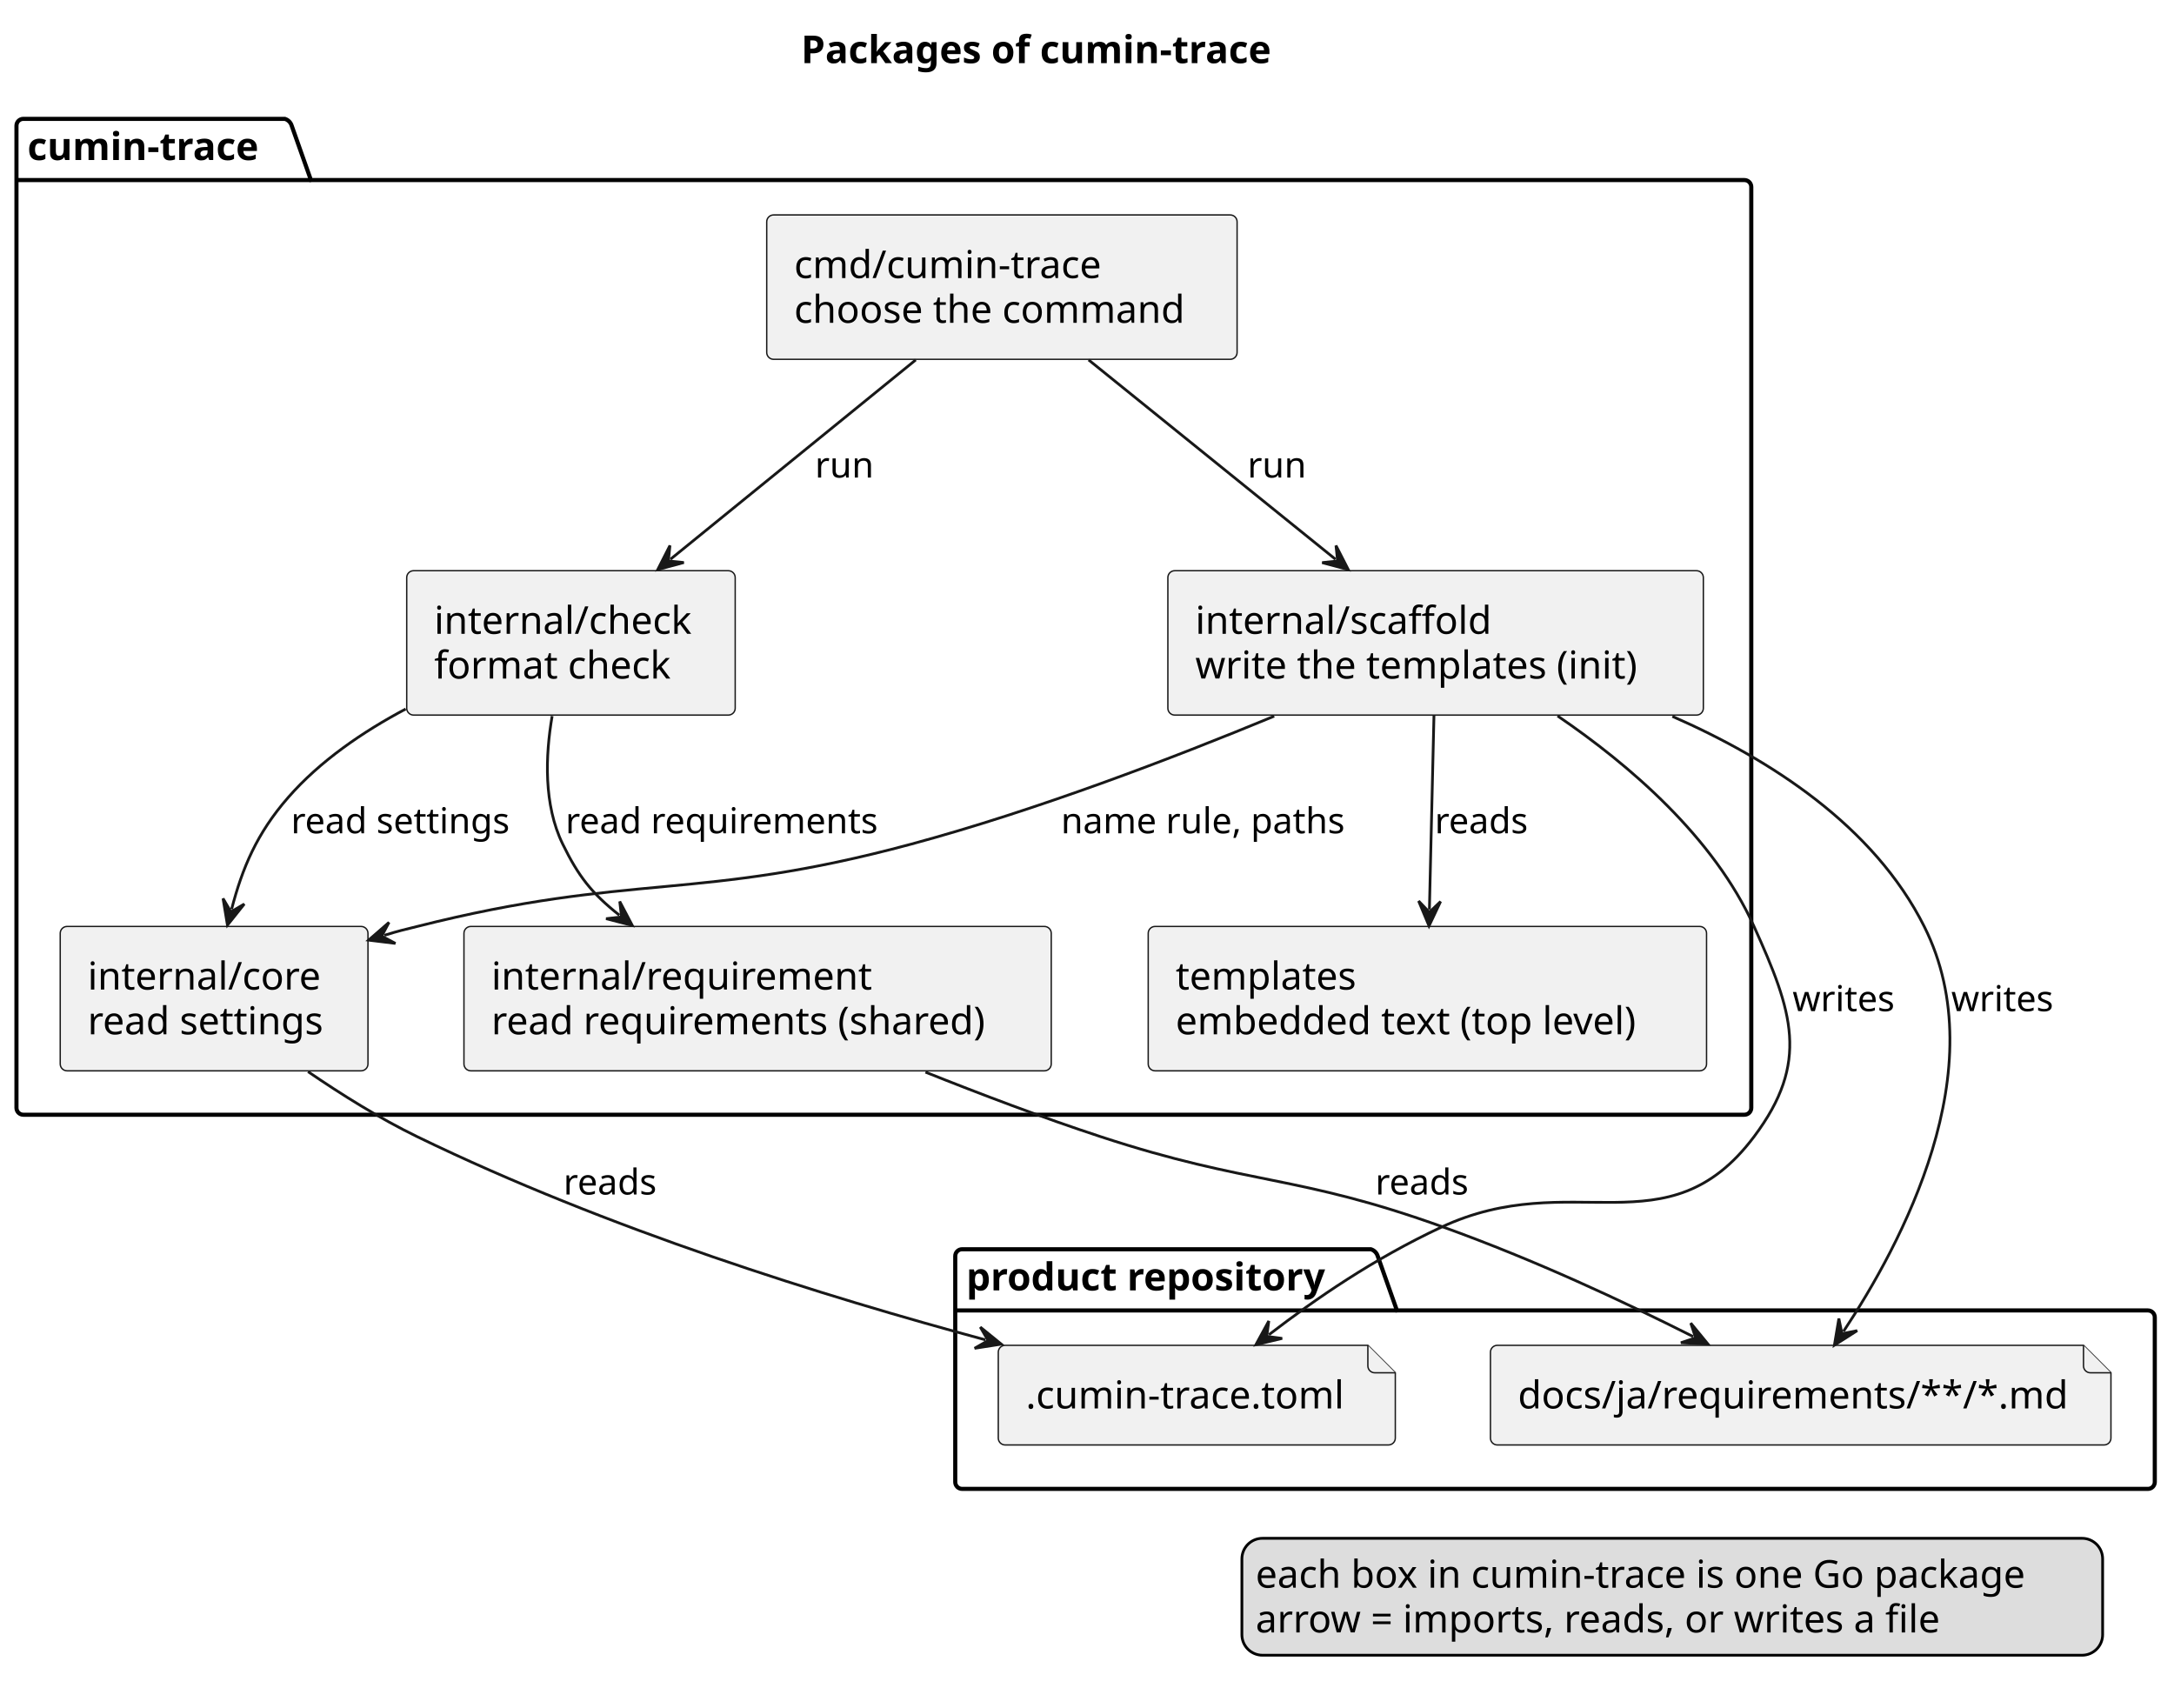
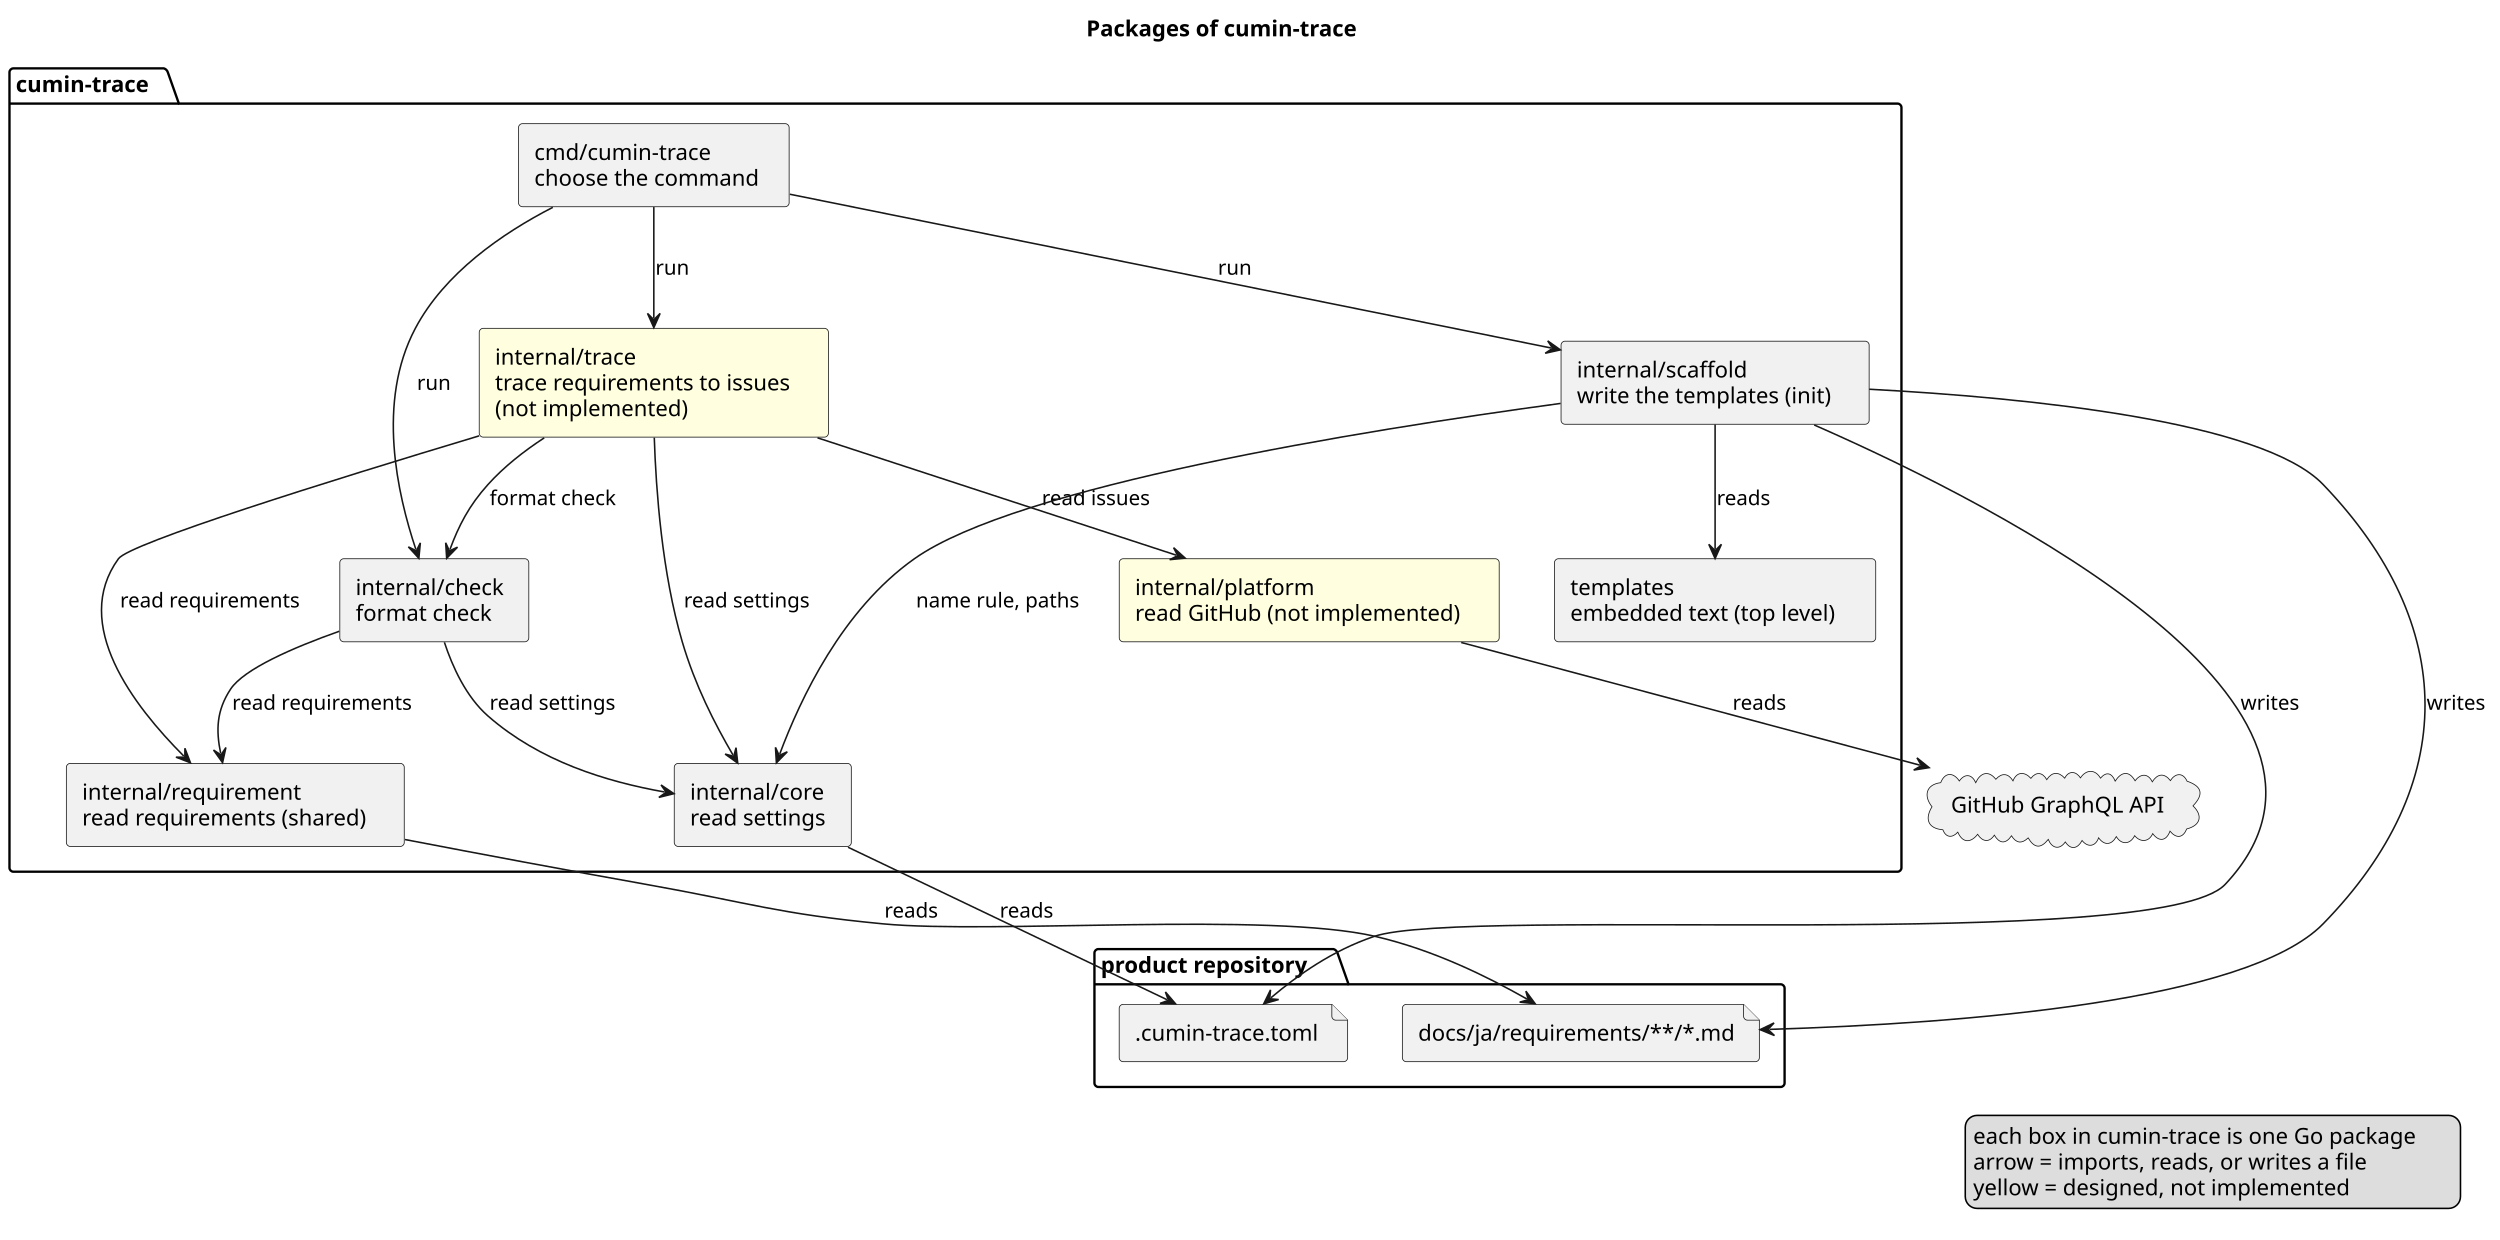
- <svg xmlns="http://www.w3.org/2000/svg" contentStyleType="text/css" data-diagram-type="DESCRIPTION" height="622px" preserveAspectRatio="none" style="width:792px;height:622px;background:#FFFFFF;" version="1.1" viewBox="0 0 792 622" width="792px" zoomAndPan="magnify">
+ <svg xmlns="http://www.w3.org/2000/svg" contentStyleType="text/css" data-diagram-type="DESCRIPTION" height="785px" preserveAspectRatio="none" style="width:1583px;height:785px;background:#FFFFFF;" version="1.1" viewBox="0 0 1583 785" width="1583px" zoomAndPan="magnify">
  <defs />
  <g>
    <g class="title" data-source-line="1">
-       <text fill="#000000" font-family="sans-serif" font-size="14" font-weight="bold" lengthAdjust="spacing" textLength="194.339" x="291.831" y="22.995">Packages of cumin-trace</text>
+       <text fill="#000000" font-family="sans-serif" font-size="14" font-weight="bold" lengthAdjust="spacing" textLength="194.339" x="687.819" y="22.995">Packages of cumin-trace</text>
    </g>
    <g class="cluster" data-entity="product repository" data-source-line="5" data-uid="ent0002" id="cluster_product repository">
-       <path d="M350.5,455.077 L499.409,455.077 A3.75,3.75 0 0 1 501.909,457.577 L508.909,477.374 L782.5,477.374 A2.5,2.5 0 0 1 785,479.874 L785,539.877 A2.5,2.5 0 0 1 782.5,542.377 L350.5,542.377 A2.5,2.5 0 0 1 348,539.877 L348,457.577 A2.5,2.5 0 0 1 350.5,455.077" fill="none" style="stroke:#000000;stroke-width:1.5;" />
-       <line style="stroke:#000000;stroke-width:1.5;" x1="348" x2="508.909" y1="477.374" y2="477.374" />
-       <text fill="#000000" font-family="sans-serif" font-size="14" font-weight="bold" lengthAdjust="spacing" textLength="147.909" x="352" y="470.072">product repository</text>
+       <path d="M695.5,600.967 L844.409,600.967 A3.75,3.75 0 0 1 846.909,603.467 L853.909,623.264 L1127.5,623.264 A2.5,2.5 0 0 1 1130,625.764 L1130,685.767 A2.5,2.5 0 0 1 1127.5,688.267 L695.5,688.267 A2.5,2.5 0 0 1 693,685.767 L693,603.467 A2.5,2.5 0 0 1 695.5,600.967" fill="none" style="stroke:#000000;stroke-width:1.5;" />
+       <line style="stroke:#000000;stroke-width:1.5;" x1="693" x2="853.909" y1="623.264" y2="623.264" />
+       <text fill="#000000" font-family="sans-serif" font-size="14" font-weight="bold" lengthAdjust="spacing" textLength="147.909" x="697" y="615.962">product repository</text>
    </g>
    <g class="cluster" data-entity="cumin-trace" data-source-line="10" data-uid="ent0005" id="cluster_cumin-trace">
-       <path d="M8.5,43.297 L103.768,43.297 A3.75,3.75 0 0 1 106.268,45.797 L113.268,65.594 L635.5,65.594 A2.5,2.5 0 0 1 638,68.094 L638,403.577 A2.5,2.5 0 0 1 635.5,406.077 L8.5,406.077 A2.5,2.5 0 0 1 6,403.577 L6,45.797 A2.5,2.5 0 0 1 8.5,43.297" fill="none" style="stroke:#000000;stroke-width:1.5;" />
+       <path d="M8.5,43.297 L103.768,43.297 A3.75,3.75 0 0 1 106.268,45.797 L113.268,65.594 L1201.5,65.594 A2.5,2.5 0 0 1 1204,68.094 L1204,549.467 A2.5,2.5 0 0 1 1201.5,551.967 L8.5,551.967 A2.5,2.5 0 0 1 6,549.467 L6,45.797 A2.5,2.5 0 0 1 8.5,43.297" fill="none" style="stroke:#000000;stroke-width:1.5;" />
      <line style="stroke:#000000;stroke-width:1.5;" x1="6" x2="113.268" y1="65.594" y2="65.594" />
      <text fill="#000000" font-family="sans-serif" font-size="14" font-weight="bold" lengthAdjust="spacing" textLength="94.268" x="10" y="58.292">cumin-trace</text>
    </g>
    <g class="entity" data-entity="toml" data-source-line="6" data-uid="ent0003" id="entity_toml">
-       <path d="M363.68,492.577 L363.68,523.874 A2.5,2.5 0 0 0 366.18,526.374 L505.82,526.374 A2.5,2.5 0 0 0 508.32,523.874 L508.32,500.077 L498.32,490.077 L366.18,490.077 A2.5,2.5 0 0 0 363.68,492.577" fill="#F1F1F1" style="stroke:#181818;stroke-width:0.5;" />
-       <path d="M498.32,490.077 L498.32,497.577 A2.5,2.5 0 0 0 500.82,500.077 L508.32,500.077" fill="#F1F1F1" style="stroke:#181818;stroke-width:0.5;" />
-       <text fill="#000000" font-family="sans-serif" font-size="14" lengthAdjust="spacing" textLength="124.64" x="373.68" y="513.072">.cumin-trace.toml</text>
+       <path d="M708.68,638.467 L708.68,669.764 A2.5,2.5 0 0 0 711.18,672.264 L850.82,672.264 A2.5,2.5 0 0 0 853.32,669.764 L853.32,645.967 L843.32,635.967 L711.18,635.967 A2.5,2.5 0 0 0 708.68,638.467" fill="#F1F1F1" style="stroke:#181818;stroke-width:0.5;" />
+       <path d="M843.32,635.967 L843.32,643.467 A2.5,2.5 0 0 0 845.82,645.967 L853.32,645.967" fill="#F1F1F1" style="stroke:#181818;stroke-width:0.5;" />
+       <text fill="#000000" font-family="sans-serif" font-size="14" lengthAdjust="spacing" textLength="124.64" x="718.68" y="658.962">.cumin-trace.toml</text>
    </g>
    <g class="entity" data-entity="docs" data-source-line="7" data-uid="ent0004" id="entity_docs">
-       <path d="M542.98,492.577 L542.98,523.874 A2.5,2.5 0 0 0 545.48,526.374 L766.529,526.374 A2.5,2.5 0 0 0 769.029,523.874 L769.029,500.077 L759.029,490.077 L545.48,490.077 A2.5,2.5 0 0 0 542.98,492.577" fill="#F1F1F1" style="stroke:#181818;stroke-width:0.5;" />
-       <path d="M759.029,490.077 L759.029,497.577 A2.5,2.5 0 0 0 761.529,500.077 L769.029,500.077" fill="#F1F1F1" style="stroke:#181818;stroke-width:0.5;" />
-       <text fill="#000000" font-family="sans-serif" font-size="14" lengthAdjust="spacing" textLength="206.049" x="552.98" y="513.072">docs/ja/requirements/**/*.md</text>
+       <path d="M887.98,638.467 L887.98,669.764 A2.5,2.5 0 0 0 890.48,672.264 L1111.529,672.264 A2.5,2.5 0 0 0 1114.029,669.764 L1114.029,645.967 L1104.029,635.967 L890.48,635.967 A2.5,2.5 0 0 0 887.98,638.467" fill="#F1F1F1" style="stroke:#181818;stroke-width:0.5;" />
+       <path d="M1104.029,635.967 L1104.029,643.467 A2.5,2.5 0 0 0 1106.529,645.967 L1114.029,645.967" fill="#F1F1F1" style="stroke:#181818;stroke-width:0.5;" />
+       <text fill="#000000" font-family="sans-serif" font-size="14" lengthAdjust="spacing" textLength="206.049" x="897.98" y="658.962">docs/ja/requirements/**/*.md</text>
    </g>
    <g class="entity" data-entity="cmd" data-source-line="11" data-uid="ent0006" id="entity_cmd">
-       <rect fill="#F1F1F1" height="52.594" rx="2.5" ry="2.5" style="stroke:#181818;stroke-width:0.5;" width="171.361" x="279.32" y="78.297" />
-       <text fill="#000000" font-family="sans-serif" font-size="14" lengthAdjust="spacing" textLength="119.096" x="289.32" y="101.292">cmd/cumin-trace</text>
-       <text fill="#000000" font-family="sans-serif" font-size="14" lengthAdjust="spacing" textLength="151.361" x="289.32" y="117.589">choose the command</text>
+       <rect fill="#F1F1F1" height="52.594" rx="2.5" ry="2.5" style="stroke:#181818;stroke-width:0.5;" width="171.361" x="328.32" y="78.297" />
+       <text fill="#000000" font-family="sans-serif" font-size="14" lengthAdjust="spacing" textLength="119.096" x="338.32" y="101.292">cmd/cumin-trace</text>
+       <text fill="#000000" font-family="sans-serif" font-size="14" lengthAdjust="spacing" textLength="151.361" x="338.32" y="117.589">choose the command</text>
    </g>
    <g class="entity" data-entity="check" data-source-line="12" data-uid="ent0007" id="entity_check">
-       <rect fill="#F1F1F1" height="52.594" rx="2.5" ry="2.5" style="stroke:#181818;stroke-width:0.5;" width="119.668" x="148.17" y="207.897" />
-       <text fill="#000000" font-family="sans-serif" font-size="14" lengthAdjust="spacing" textLength="99.668" x="158.17" y="230.892">internal/check</text>
-       <text fill="#000000" font-family="sans-serif" font-size="14" lengthAdjust="spacing" textLength="92.394" x="158.17" y="247.189">format check</text>
+       <rect fill="#F1F1F1" height="52.594" rx="2.5" ry="2.5" style="stroke:#181818;stroke-width:0.5;" width="119.668" x="215.17" y="353.787" />
+       <text fill="#000000" font-family="sans-serif" font-size="14" lengthAdjust="spacing" textLength="99.668" x="225.17" y="376.782">internal/check</text>
+       <text fill="#000000" font-family="sans-serif" font-size="14" lengthAdjust="spacing" textLength="92.394" x="225.17" y="393.079">format check</text>
    </g>
    <g class="entity" data-entity="requirement" data-source-line="13" data-uid="ent0008" id="entity_requirement">
-       <rect fill="#F1F1F1" height="52.594" rx="2.5" ry="2.5" style="stroke:#181818;stroke-width:0.5;" width="213.956" x="169.02" y="337.487" />
-       <text fill="#000000" font-family="sans-serif" font-size="14" lengthAdjust="spacing" textLength="145.681" x="179.02" y="360.482">internal/requirement</text>
-       <text fill="#000000" font-family="sans-serif" font-size="14" lengthAdjust="spacing" textLength="193.956" x="179.02" y="376.779">read requirements (shared)</text>
+       <rect fill="#F1F1F1" height="52.594" rx="2.5" ry="2.5" style="stroke:#181818;stroke-width:0.5;" width="213.956" x="42.02" y="483.377" />
+       <text fill="#000000" font-family="sans-serif" font-size="14" lengthAdjust="spacing" textLength="145.681" x="52.02" y="506.372">internal/requirement</text>
+       <text fill="#000000" font-family="sans-serif" font-size="14" lengthAdjust="spacing" textLength="193.956" x="52.02" y="522.669">read requirements (shared)</text>
    </g>
    <g class="entity" data-entity="core" data-source-line="14" data-uid="ent0009" id="entity_core">
-       <rect fill="#F1F1F1" height="52.594" rx="2.5" ry="2.5" style="stroke:#181818;stroke-width:0.5;" width="112.114" x="21.94" y="337.487" />
-       <text fill="#000000" font-family="sans-serif" font-size="14" lengthAdjust="spacing" textLength="89.311" x="31.94" y="360.482">internal/core</text>
-       <text fill="#000000" font-family="sans-serif" font-size="14" lengthAdjust="spacing" textLength="92.114" x="31.94" y="376.779">read settings</text>
+       <rect fill="#F1F1F1" height="52.594" rx="2.5" ry="2.5" style="stroke:#181818;stroke-width:0.5;" width="112.114" x="426.94" y="483.377" />
+       <text fill="#000000" font-family="sans-serif" font-size="14" lengthAdjust="spacing" textLength="89.311" x="436.94" y="506.372">internal/core</text>
+       <text fill="#000000" font-family="sans-serif" font-size="14" lengthAdjust="spacing" textLength="92.114" x="436.94" y="522.669">read settings</text>
    </g>
    <g class="entity" data-entity="scaffold" data-source-line="15" data-uid="ent0010" id="entity_scaffold">
-       <rect fill="#F1F1F1" height="52.594" rx="2.5" ry="2.5" style="stroke:#181818;stroke-width:0.5;" width="195.082" x="425.46" y="207.897" />
-       <text fill="#000000" font-family="sans-serif" font-size="14" lengthAdjust="spacing" textLength="113.449" x="435.46" y="230.892">internal/scaffold</text>
-       <text fill="#000000" font-family="sans-serif" font-size="14" lengthAdjust="spacing" textLength="175.082" x="435.46" y="247.189">write the templates (init)</text>
+       <rect fill="#F1F1F1" height="52.594" rx="2.5" ry="2.5" style="stroke:#181818;stroke-width:0.5;" width="195.082" x="988.46" y="216.037" />
+       <text fill="#000000" font-family="sans-serif" font-size="14" lengthAdjust="spacing" textLength="113.449" x="998.46" y="239.032">internal/scaffold</text>
+       <text fill="#000000" font-family="sans-serif" font-size="14" lengthAdjust="spacing" textLength="175.082" x="998.46" y="255.329">write the templates (init)</text>
    </g>
    <g class="entity" data-entity="templates" data-source-line="16" data-uid="ent0011" id="entity_templates">
-       <rect fill="#F1F1F1" height="52.594" rx="2.5" ry="2.5" style="stroke:#181818;stroke-width:0.5;" width="203.408" x="418.3" y="337.487" />
-       <text fill="#000000" font-family="sans-serif" font-size="14" lengthAdjust="spacing" textLength="70.492" x="428.3" y="360.482">templates</text>
-       <text fill="#000000" font-family="sans-serif" font-size="14" lengthAdjust="spacing" textLength="183.408" x="428.3" y="376.779">embedded text (top level)</text>
+       <rect fill="#F1F1F1" height="52.594" rx="2.5" ry="2.5" style="stroke:#181818;stroke-width:0.5;" width="203.408" x="984.3" y="353.787" />
+       <text fill="#000000" font-family="sans-serif" font-size="14" lengthAdjust="spacing" textLength="70.492" x="994.3" y="376.782">templates</text>
+       <text fill="#000000" font-family="sans-serif" font-size="14" lengthAdjust="spacing" textLength="183.408" x="994.3" y="393.079">embedded text (top level)</text>
    </g>
-     <g class="link" data-entity-1="cmd" data-entity-2="check" data-source-line="19" data-uid="lnk12" id="link_cmd_check">
-       <path d="M333.61,131.107 C306.31,153.287 271.616,181.482 244.266,203.713" fill="none" id="cmd-to-check" style="stroke:#181818;stroke-width:1;" />
-       <polygon fill="#181818" points="239.61,207.497,249.117,204.924,243.49,204.343,244.071,198.716,239.61,207.497" style="stroke:#181818;stroke-width:1;" />
-       <text fill="#000000" font-family="sans-serif" font-size="13" lengthAdjust="spacing" textLength="21.823" x="296.9" y="173.964">run</text>
+     <g class="entity" data-entity="trace" data-source-line="17" data-uid="ent0012" id="entity_trace">
+       <rect fill="#FFFFE0" height="68.891" rx="2.5" ry="2.5" style="stroke:#181818;stroke-width:0.5;" width="221.093" x="303.45" y="207.897" />
+       <text fill="#000000" font-family="sans-serif" font-size="14" lengthAdjust="spacing" textLength="94.814" x="313.45" y="230.892">internal/trace</text>
+       <text fill="#000000" font-family="sans-serif" font-size="14" lengthAdjust="spacing" textLength="201.093" x="313.45" y="247.189">trace requirements to issues</text>
+       <text fill="#000000" font-family="sans-serif" font-size="14" lengthAdjust="spacing" textLength="131.332" x="313.45" y="263.486">(not implemented)</text>
    </g>
-     <g class="link" data-entity-1="cmd" data-entity-2="scaffold" data-source-line="20" data-uid="lnk13" id="link_cmd_scaffold">
-       <path d="M396.59,131.107 C424.06,153.287 458.992,181.497 486.522,203.727" fill="none" id="cmd-to-scaffold" style="stroke:#181818;stroke-width:1;" />
-       <polygon fill="#181818" points="491.19,207.497,486.701,198.731,487.3,204.356,481.675,204.955,491.19,207.497" style="stroke:#181818;stroke-width:1;" />
-       <text fill="#000000" font-family="sans-serif" font-size="13" lengthAdjust="spacing" textLength="21.823" x="454.46" y="173.964">run</text>
+     <g class="entity" data-entity="platform" data-source-line="18" data-uid="ent0013" id="entity_platform">
+       <rect fill="#FFFFE0" height="52.594" rx="2.5" ry="2.5" style="stroke:#181818;stroke-width:0.5;" width="240.582" x="708.71" y="353.787" />
+       <text fill="#000000" font-family="sans-serif" font-size="14" lengthAdjust="spacing" textLength="118.412" x="718.71" y="376.782">internal/platform</text>
+       <text fill="#000000" font-family="sans-serif" font-size="14" lengthAdjust="spacing" textLength="220.582" x="718.71" y="393.079">read GitHub (not implemented)</text>
    </g>
-     <g class="link" data-entity-1="scaffold" data-entity-2="templates" data-source-line="21" data-uid="lnk14" id="link_scaffold_templates">
-       <path d="M522.4,260.707 C521.88,282.957 521.26,309.079 520.74,331.318" fill="none" id="scaffold-to-templates" style="stroke:#181818;stroke-width:1;" />
-       <polygon fill="#181818" points="520.6,337.317,524.809,328.413,520.717,332.318,516.812,328.226,520.6,337.317" style="stroke:#181818;stroke-width:1;" />
-       <text fill="#000000" font-family="sans-serif" font-size="13" lengthAdjust="spacing" textLength="36.334" x="522.68" y="303.554">reads</text>
+     <g class="entity" data-entity="api" data-source-line="21" data-uid="ent0014" id="entity_api">
+       <path d="M1228.858,495.586 C1231.487,488.817 1236.884,488.907 1240.638,494.515 C1244.176,489.623 1248.532,490.115 1251.034,495.557 C1253.822,489.487 1258.939,487.357 1263.759,493.428 C1267.585,489.159 1271.64,489.605 1274.631,494.427 C1277.045,488.368 1282.092,488.565 1285.956,492.837 C1289.403,488.411 1293.317,488.983 1296.017,493.662 C1299.209,488.731 1303.434,488.408 1307.385,492.73 C1309.977,487.673 1314.59,488.318 1317.352,492.547 C1320.931,487.19 1326.59,486.851 1330.025,492.709 C1333.929,488.222 1337.326,489.589 1339.322,494.581 C1343.149,488.814 1347.887,487.564 1351.927,494.367 C1355.324,489.875 1360.043,489.362 1362.82,495.031 C1366.087,489.883 1370.351,489.244 1374.297,494.265 C1377.328,489.53 1382.224,488.875 1384.863,494.658 C1394.479,497.942 1395.544,503.023 1388.611,510.277 C1395.103,516.526 1393.287,522.726 1384.656,524.879 C1382.16,530.885 1377.966,530.986 1374.036,526.304 C1371.704,532.642 1367.079,533.222 1363.091,527.852 C1360.644,533.357 1355.223,533.464 1351.657,529.156 C1348.909,534.7 1343.381,535.197 1340.064,529.756 C1337.038,535.137 1332.561,535.614 1328.832,530.508 C1326.925,536.092 1321.947,536.828 1318.379,532.209 C1315.657,537.3 1311.374,538.567 1307.75,533.12 C1303.914,538.581 1299.169,536.978 1296.954,531.518 C1292.154,537.604 1288.092,537.072 1284.228,530.572 C1280.162,534.469 1276.655,533.965 1273.684,529.234 C1269.952,534.638 1266.124,534.272 1262.796,528.828 C1259.451,533.945 1255.081,532.824 1252.224,528.292 C1247.849,533.913 1242.689,533.886 1239.684,526.927 C1236.264,530.718 1232.194,530.568 1230.205,525.412 C1220.613,524.616 1218.679,518.351 1223.359,510.847 C1218.055,504.253 1219.231,496.799 1228.858,495.586" fill="#F1F1F1" style="stroke:#181818;stroke-width:0.5;" />
+       <text fill="#000000" font-family="sans-serif" font-size="14" lengthAdjust="spacing" textLength="141.326" x="1235.34" y="514.522">GitHub GraphQL API</text>
    </g>
-     <g class="link" data-entity-1="scaffold" data-entity-2="core" data-source-line="22" data-uid="lnk15" id="link_scaffold_core">
-       <path d="M464.2,260.887 C426.93,276.317 377.36,295.247 332,307.487 C253.7,328.607 230.64,317.637 152,337.487 C146.21,338.947 145.957,338.899 140.017,340.719" fill="none" id="scaffold-to-core" style="stroke:#181818;stroke-width:1;" />
-       <polygon fill="#181818" points="134.28,342.477,144.057,343.665,139.061,341.012,141.713,336.016,134.28,342.477" style="stroke:#181818;stroke-width:1;" />
-       <text fill="#000000" font-family="sans-serif" font-size="13" lengthAdjust="spacing" textLength="110.786" x="386.52" y="303.554">name rule, paths</text>
+     <g class="link" data-entity-1="cmd" data-entity-2="check" data-source-line="23" data-uid="lnk15" id="link_cmd_check">
+       <path d="M350.03,131.277 C317.69,147.917 281.47,173.067 263,207.897 C238.29,254.477 251.587,312.787 263.317,347.857" fill="none" id="cmd-to-check" style="stroke:#181818;stroke-width:1;" />
+       <polygon fill="#181818" points="265.22,353.547,266.159,343.743,263.634,348.805,258.572,346.281,265.22,353.547" style="stroke:#181818;stroke-width:1;" />
+       <text fill="#000000" font-family="sans-serif" font-size="13" lengthAdjust="spacing" textLength="21.823" x="264" y="246.904">run</text>
    </g>
-     <g class="link" data-entity-1="scaffold" data-entity-2="toml" data-source-line="23" data-uid="lnk16" id="link_scaffold_toml">
-       <path d="M567.43,260.797 C593.57,278.597 624.31,304.937 639,337.487 C653.01,368.517 659.45,386.867 639,414.077 C607.31,456.247 572.77,424.707 525,447.077 C500.34,458.627 479.622,472.917 462.282,486.207" fill="none" id="scaffold-to-toml" style="stroke:#181818;stroke-width:1;" />
-       <polygon fill="#181818" points="457.52,489.857,467.096,487.557,461.488,486.815,462.23,481.207,457.52,489.857" style="stroke:#181818;stroke-width:1;" />
-       <text fill="#000000" font-family="sans-serif" font-size="13" lengthAdjust="spacing" textLength="39.457" x="653.03" y="368.354">writes</text>
+     <g class="link" data-entity-1="cmd" data-entity-2="scaffold" data-source-line="24" data-uid="lnk16" id="link_cmd_scaffold">
+       <path d="M500.13,122.997 C625.24,148.267 850.719,193.809 982.159,220.359" fill="none" id="cmd-to-scaffold" style="stroke:#181818;stroke-width:1;" />
+       <polygon fill="#181818" points="988.04,221.547,980.01,215.844,983.139,220.557,978.426,223.686,988.04,221.547" style="stroke:#181818;stroke-width:1;" />
+       <text fill="#000000" font-family="sans-serif" font-size="13" lengthAdjust="spacing" textLength="21.823" x="771.15" y="173.964">run</text>
    </g>
-     <g class="link" data-entity-1="scaffold" data-entity-2="docs" data-source-line="24" data-uid="lnk17" id="link_scaffold_docs">
-       <path d="M609.26,260.967 C645.16,276.697 682.7,301.007 701,337.487 C727.11,389.537 692.522,453.404 671.592,485.024" fill="none" id="scaffold-to-docs" style="stroke:#181818;stroke-width:1;" />
-       <polygon fill="#181818" points="668.28,490.027,676.583,484.73,671.04,485.858,669.912,480.314,668.28,490.027" style="stroke:#181818;stroke-width:1;" />
-       <text fill="#000000" font-family="sans-serif" font-size="13" lengthAdjust="spacing" textLength="39.457" x="710.86" y="368.354">writes</text>
+     <g class="link" data-entity-1="cmd" data-entity-2="trace" data-source-line="25" data-uid="lnk17" id="link_cmd_trace">
+       <path d="M414,131.127 C414,152.707 414,177.797 414,201.457" fill="none" id="cmd-to-trace" style="stroke:#181818;stroke-width:1;" />
+       <polygon fill="#181818" points="414,207.457,418,198.457,414,202.457,410,198.457,414,207.457" style="stroke:#181818;stroke-width:1;" />
+       <text fill="#000000" font-family="sans-serif" font-size="13" lengthAdjust="spacing" textLength="21.823" x="415" y="173.964">run</text>
    </g>
-     <g class="link" data-entity-1="check" data-entity-2="requirement" data-source-line="25" data-uid="lnk18" id="link_check_requirement">
-       <path d="M201.15,260.847 C198.68,275.247 198,293.157 205,307.487 C210.69,319.137 215.456,325.322 225.646,333.392" fill="none" id="check-to-requirement" style="stroke:#181818;stroke-width:1;" />
-       <polygon fill="#181818" points="230.35,337.117,225.778,328.394,226.43,334.013,220.811,334.665,230.35,337.117" style="stroke:#181818;stroke-width:1;" />
-       <text fill="#000000" font-family="sans-serif" font-size="13" lengthAdjust="spacing" textLength="121.253" x="206" y="303.554">read requirements</text>
+     <g class="link" data-entity-1="trace" data-entity-2="check" data-source-line="26" data-uid="lnk18" id="link_trace_check">
+       <path d="M344.61,277.247 C331.71,285.667 319.12,295.547 309,306.787 C296.93,320.177 290.433,332.98 284.913,347.89" fill="none" id="trace-to-check" style="stroke:#181818;stroke-width:1;" />
+       <polygon fill="#181818" points="282.83,353.517,289.706,346.466,284.566,348.828,282.204,343.688,282.83,353.517" style="stroke:#181818;stroke-width:1;" />
+       <text fill="#000000" font-family="sans-serif" font-size="13" lengthAdjust="spacing" textLength="85.795" x="310" y="319.854">format check</text>
    </g>
-     <g class="link" data-entity-1="check" data-entity-2="core" data-source-line="26" data-uid="lnk19" id="link_check_core">
-       <path d="M147.79,258.277 C132.23,266.537 116.61,277.187 105,290.487 C93.54,303.607 88.273,316.241 84.373,331.211" fill="none" id="check-to-core" style="stroke:#181818;stroke-width:1;" />
-       <polygon fill="#181818" points="82.86,337.017,89,329.316,84.121,332.178,81.258,327.299,82.86,337.017" style="stroke:#181818;stroke-width:1;" />
-       <text fill="#000000" font-family="sans-serif" font-size="13" lengthAdjust="spacing" textLength="85.535" x="106" y="303.554">read settings</text>
+     <g class="link" data-entity-1="trace" data-entity-2="requirement" data-source-line="27" data-uid="lnk19" id="link_trace_requirement">
+       <path d="M303.4,275.977 C207.22,304.887 82.11,343.987 75,353.787 C44.89,395.267 84.404,446.678 116.364,478.738" fill="none" id="trace-to-requirement" style="stroke:#181818;stroke-width:1;" />
+       <polygon fill="#181818" points="120.6,482.987,117.079,473.789,117.07,479.446,111.413,479.437,120.6,482.987" style="stroke:#181818;stroke-width:1;" />
+       <text fill="#000000" font-family="sans-serif" font-size="13" lengthAdjust="spacing" textLength="121.253" x="76" y="384.644">read requirements</text>
    </g>
-     <g class="link" data-entity-1="core" data-entity-2="toml" data-source-line="27" data-uid="lnk20" id="link_core_toml">
-       <path d="M112.22,390.387 C124.36,398.697 138.39,407.467 152,414.077 C221.42,447.817 300.267,472.233 358.987,488.083" fill="none" id="core-to-toml" style="stroke:#181818;stroke-width:1;" />
-       <polygon fill="#181818" points="364.78,489.647,357.133,483.44,359.953,488.344,355.049,491.163,364.78,489.647" style="stroke:#181818;stroke-width:1;" />
-       <text fill="#000000" font-family="sans-serif" font-size="13" lengthAdjust="spacing" textLength="36.334" x="205.26" y="435.144">reads</text>
+     <g class="link" data-entity-1="trace" data-entity-2="core" data-source-line="28" data-uid="lnk20" id="link_trace_core">
+       <path d="M414.29,277.117 C415.37,310.567 419.22,362.937 432,406.377 C440.12,433.977 452.387,457.954 464.107,478.044" fill="none" id="trace-to-core" style="stroke:#181818;stroke-width:1;" />
+       <polygon fill="#181818" points="467.13,483.227,466.05,473.437,464.611,478.908,459.14,477.469,467.13,483.227" style="stroke:#181818;stroke-width:1;" />
+       <text fill="#000000" font-family="sans-serif" font-size="13" lengthAdjust="spacing" textLength="85.535" x="433" y="384.644">read settings</text>
    </g>
-     <g class="link" data-entity-1="requirement" data-entity-2="docs" data-source-line="28" data-uid="lnk21" id="link_requirement_docs">
-       <path d="M337.15,390.557 C357.3,398.607 379.94,407.177 401,414.077 C455.6,431.987 471.94,427.607 526,447.077 C559.57,459.177 590.999,473.912 616.839,486.902" fill="none" id="requirement-to-docs" style="stroke:#181818;stroke-width:1;" />
-       <polygon fill="#181818" points="622.2,489.597,615.956,481.981,617.733,487.351,612.362,489.128,622.2,489.597" style="stroke:#181818;stroke-width:1;" />
-       <text fill="#000000" font-family="sans-serif" font-size="13" lengthAdjust="spacing" textLength="36.334" x="501.03" y="435.144">reads</text>
+     <g class="link" data-entity-1="trace" data-entity-2="platform" data-source-line="29" data-uid="lnk21" id="link_trace_platform">
+       <path d="M517.65,277.237 C589.8,300.837 678.797,329.952 744.737,351.522" fill="none" id="trace-to-platform" style="stroke:#181818;stroke-width:1;" />
+       <polygon fill="#181818" points="750.44,353.387,743.13,346.787,745.688,351.832,740.642,354.39,750.44,353.387" style="stroke:#181818;stroke-width:1;" />
+       <text fill="#000000" font-family="sans-serif" font-size="13" lengthAdjust="spacing" textLength="73.861" x="659.67" y="319.854">read issues</text>
    </g>
-     <g class="legend" data-source-line="30">
-       <rect fill="#DDDDDD" height="42.594" rx="7.5" ry="7.5" style="stroke:#000000;stroke-width:1;" width="313.57" x="452.43" y="560.377" />
-       <text fill="#000000" font-family="sans-serif" font-size="14" lengthAdjust="spacing" textLength="303.57" x="457.43" y="578.372">each box in cumin-trace is one Go package</text>
-       <text fill="#000000" font-family="sans-serif" font-size="14" lengthAdjust="spacing" textLength="271.25" x="457.43" y="594.669">arrow = imports, reads, or writes a file</text>
+     <g class="link" data-entity-1="platform" data-entity-2="api" data-source-line="30" data-uid="lnk22" id="link_platform_api">
+       <path d="M925.24,406.827 C1012.05,430.047 1132.704,462.316 1215.694,484.516" fill="none" id="platform-to-api" style="stroke:#181818;stroke-width:1;" />
+       <polygon fill="#181818" points="1221.49,486.067,1213.829,479.877,1216.66,484.775,1211.762,487.605,1221.49,486.067" style="stroke:#181818;stroke-width:1;" />
+       <text fill="#000000" font-family="sans-serif" font-size="13" lengthAdjust="spacing" textLength="36.334" x="1097.06" y="449.444">reads</text>
+     </g>
+     <g class="link" data-entity-1="scaffold" data-entity-2="templates" data-source-line="31" data-uid="lnk23" id="link_scaffold_templates">
+       <path d="M1086,268.867 C1086,293.137 1086,323.427 1086,347.657" fill="none" id="scaffold-to-templates" style="stroke:#181818;stroke-width:1;" />
+       <polygon fill="#181818" points="1086,353.657,1090,344.657,1086,348.657,1082,344.657,1086,353.657" style="stroke:#181818;stroke-width:1;" />
+       <text fill="#000000" font-family="sans-serif" font-size="13" lengthAdjust="spacing" textLength="36.334" x="1087" y="319.854">reads</text>
+     </g>
+     <g class="link" data-entity-1="scaffold" data-entity-2="core" data-source-line="32" data-uid="lnk24" id="link_scaffold_core">
+       <path d="M988.2,255.437 C860.02,272.837 643.88,307.937 579,353.787 C533.14,386.197 506.828,442.499 493.718,477.439" fill="none" id="scaffold-to-core" style="stroke:#181818;stroke-width:1;" />
+       <polygon fill="#181818" points="491.61,483.057,498.517,476.036,493.366,478.376,491.027,473.225,491.61,483.057" style="stroke:#181818;stroke-width:1;" />
+       <text fill="#000000" font-family="sans-serif" font-size="13" lengthAdjust="spacing" textLength="110.786" x="580" y="384.644">name rule, paths</text>
+     </g>
+     <g class="link" data-entity-1="scaffold" data-entity-2="toml" data-source-line="33" data-uid="lnk25" id="link_scaffold_toml">
+       <path d="M1148.75,269.087 C1269.72,322.137 1514.32,448.007 1409,559.967 C1367.89,603.677 926.81,573.657 870,592.967 C843.34,602.037 821.749,617.472 804.769,631.772" fill="none" id="scaffold-to-toml" style="stroke:#181818;stroke-width:1;" />
+       <polygon fill="#181818" points="800.18,635.637,809.641,632.899,804.004,632.416,804.487,626.78,800.18,635.637" style="stroke:#181818;stroke-width:1;" />
+       <text fill="#000000" font-family="sans-serif" font-size="13" lengthAdjust="spacing" textLength="39.457" x="1418.72" y="449.444">writes</text>
+     </g>
+     <g class="link" data-entity-1="scaffold" data-entity-2="docs" data-source-line="34" data-uid="lnk26" id="link_scaffold_docs">
+       <path d="M1183.6,246.457 C1284.44,251.857 1432.41,266.597 1471,306.787 C1556.64,395.957 1557.41,496.547 1471,584.967 C1422.88,634.207 1243.527,648.023 1120.467,651.803" fill="none" id="scaffold-to-docs" style="stroke:#181818;stroke-width:1;" />
+       <polygon fill="#181818" points="1114.47,651.987,1123.589,655.709,1119.468,651.833,1123.343,647.712,1114.47,651.987" style="stroke:#181818;stroke-width:1;" />
+       <text fill="#000000" font-family="sans-serif" font-size="13" lengthAdjust="spacing" textLength="39.457" x="1536.52" y="449.444">writes</text>
+     </g>
+     <g class="link" data-entity-1="check" data-entity-2="requirement" data-source-line="35" data-uid="lnk27" id="link_check_requirement">
+       <path d="M214.82,399.707 C185.34,410.177 154.38,423.667 146,436.377 C137.08,449.907 136.709,462.278 139.729,477.058" fill="none" id="check-to-requirement" style="stroke:#181818;stroke-width:1;" />
+       <polygon fill="#181818" points="140.93,482.937,143.047,473.318,139.929,478.038,135.209,474.92,140.93,482.937" style="stroke:#181818;stroke-width:1;" />
+       <text fill="#000000" font-family="sans-serif" font-size="13" lengthAdjust="spacing" textLength="121.253" x="147" y="449.444">read requirements</text>
+     </g>
+     <g class="link" data-entity-1="check" data-entity-2="core" data-source-line="36" data-uid="lnk28" id="link_check_core">
+       <path d="M281.39,406.697 C286.49,422.177 295.12,441.217 309,453.377 C341.78,482.097 383.643,494.862 420.833,501.502" fill="none" id="check-to-core" style="stroke:#181818;stroke-width:1;" />
+       <polygon fill="#181818" points="426.74,502.557,418.583,497.037,421.818,501.678,417.177,504.913,426.74,502.557" style="stroke:#181818;stroke-width:1;" />
+       <text fill="#000000" font-family="sans-serif" font-size="13" lengthAdjust="spacing" textLength="85.535" x="310" y="449.444">read settings</text>
+     </g>
+     <g class="link" data-entity-1="core" data-entity-2="toml" data-source-line="37" data-uid="lnk29" id="link_core_toml">
+       <path d="M536.97,536.467 C597.01,565.167 686.987,608.179 738.937,633.01" fill="none" id="core-to-toml" style="stroke:#181818;stroke-width:1;" />
+       <polygon fill="#181818" points="744.35,635.597,737.955,628.107,739.839,633.441,734.505,635.325,744.35,635.597" style="stroke:#181818;stroke-width:1;" />
+       <text fill="#000000" font-family="sans-serif" font-size="13" lengthAdjust="spacing" textLength="36.334" x="633" y="581.034">reads</text>
+     </g>
+     <g class="link" data-entity-1="requirement" data-entity-2="docs" data-source-line="38" data-uid="lnk30" id="link_requirement_docs">
+       <path d="M256.42,531.597 C303.24,540.577 358.79,551.027 409,559.967 C475.54,571.817 491.72,578.537 559,584.967 C628.04,591.577 803.46,577.197 871,592.967 C907.69,601.537 941.26,618.079 966.819,632.559" fill="none" id="requirement-to-docs" style="stroke:#181818;stroke-width:1;" />
+       <polygon fill="#181818" points="972.04,635.517,966.181,627.6,967.69,633.052,962.238,634.561,972.04,635.517" style="stroke:#181818;stroke-width:1;" />
+       <text fill="#000000" font-family="sans-serif" font-size="13" lengthAdjust="spacing" textLength="36.334" x="560" y="581.034">reads</text>
+     </g>
+     <g class="legend" data-source-line="40">
+       <rect fill="#DDDDDD" height="58.891" rx="7.5" ry="7.5" style="stroke:#000000;stroke-width:1;" width="313.57" x="1244.407" y="706.267" />
+       <text fill="#000000" font-family="sans-serif" font-size="14" lengthAdjust="spacing" textLength="303.57" x="1249.407" y="724.262">each box in cumin-trace is one Go package</text>
+       <text fill="#000000" font-family="sans-serif" font-size="14" lengthAdjust="spacing" textLength="271.25" x="1249.407" y="740.559">arrow = imports, reads, or writes a file</text>
+       <text fill="#000000" font-family="sans-serif" font-size="14" lengthAdjust="spacing" textLength="258.576" x="1249.407" y="756.856">yellow = designed, not implemented</text>
    </g>
  </g>
</svg>
